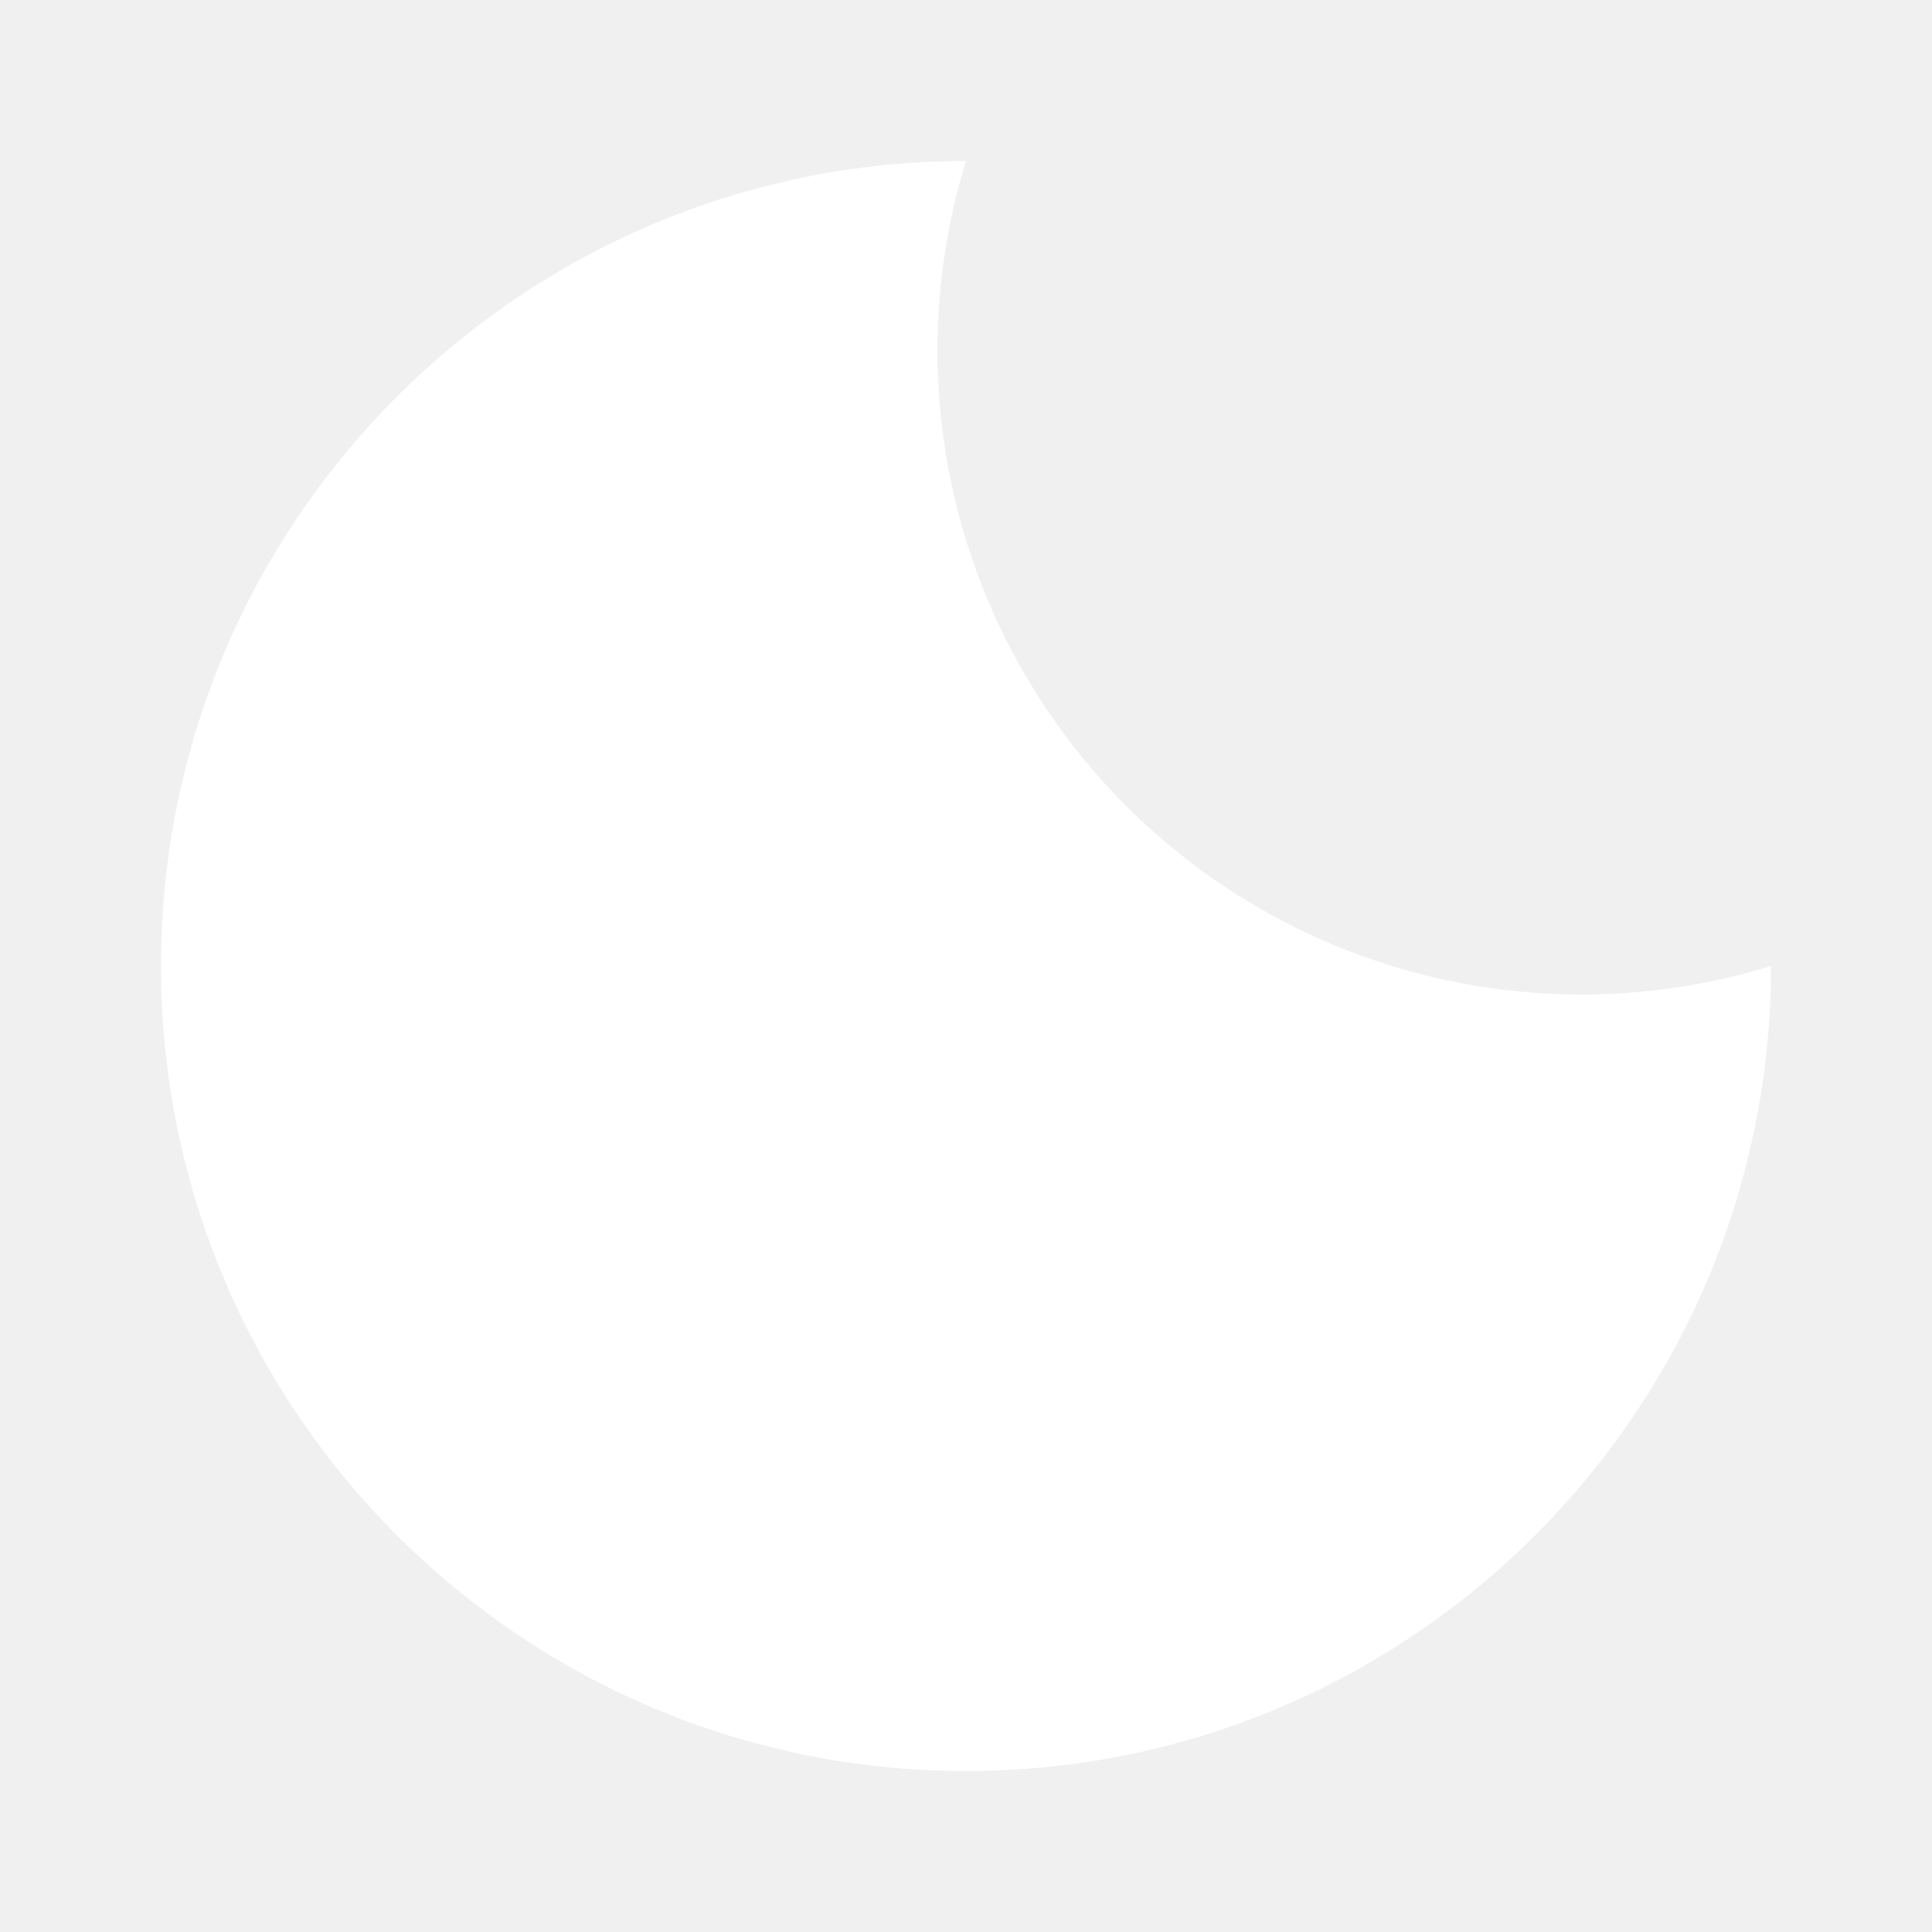
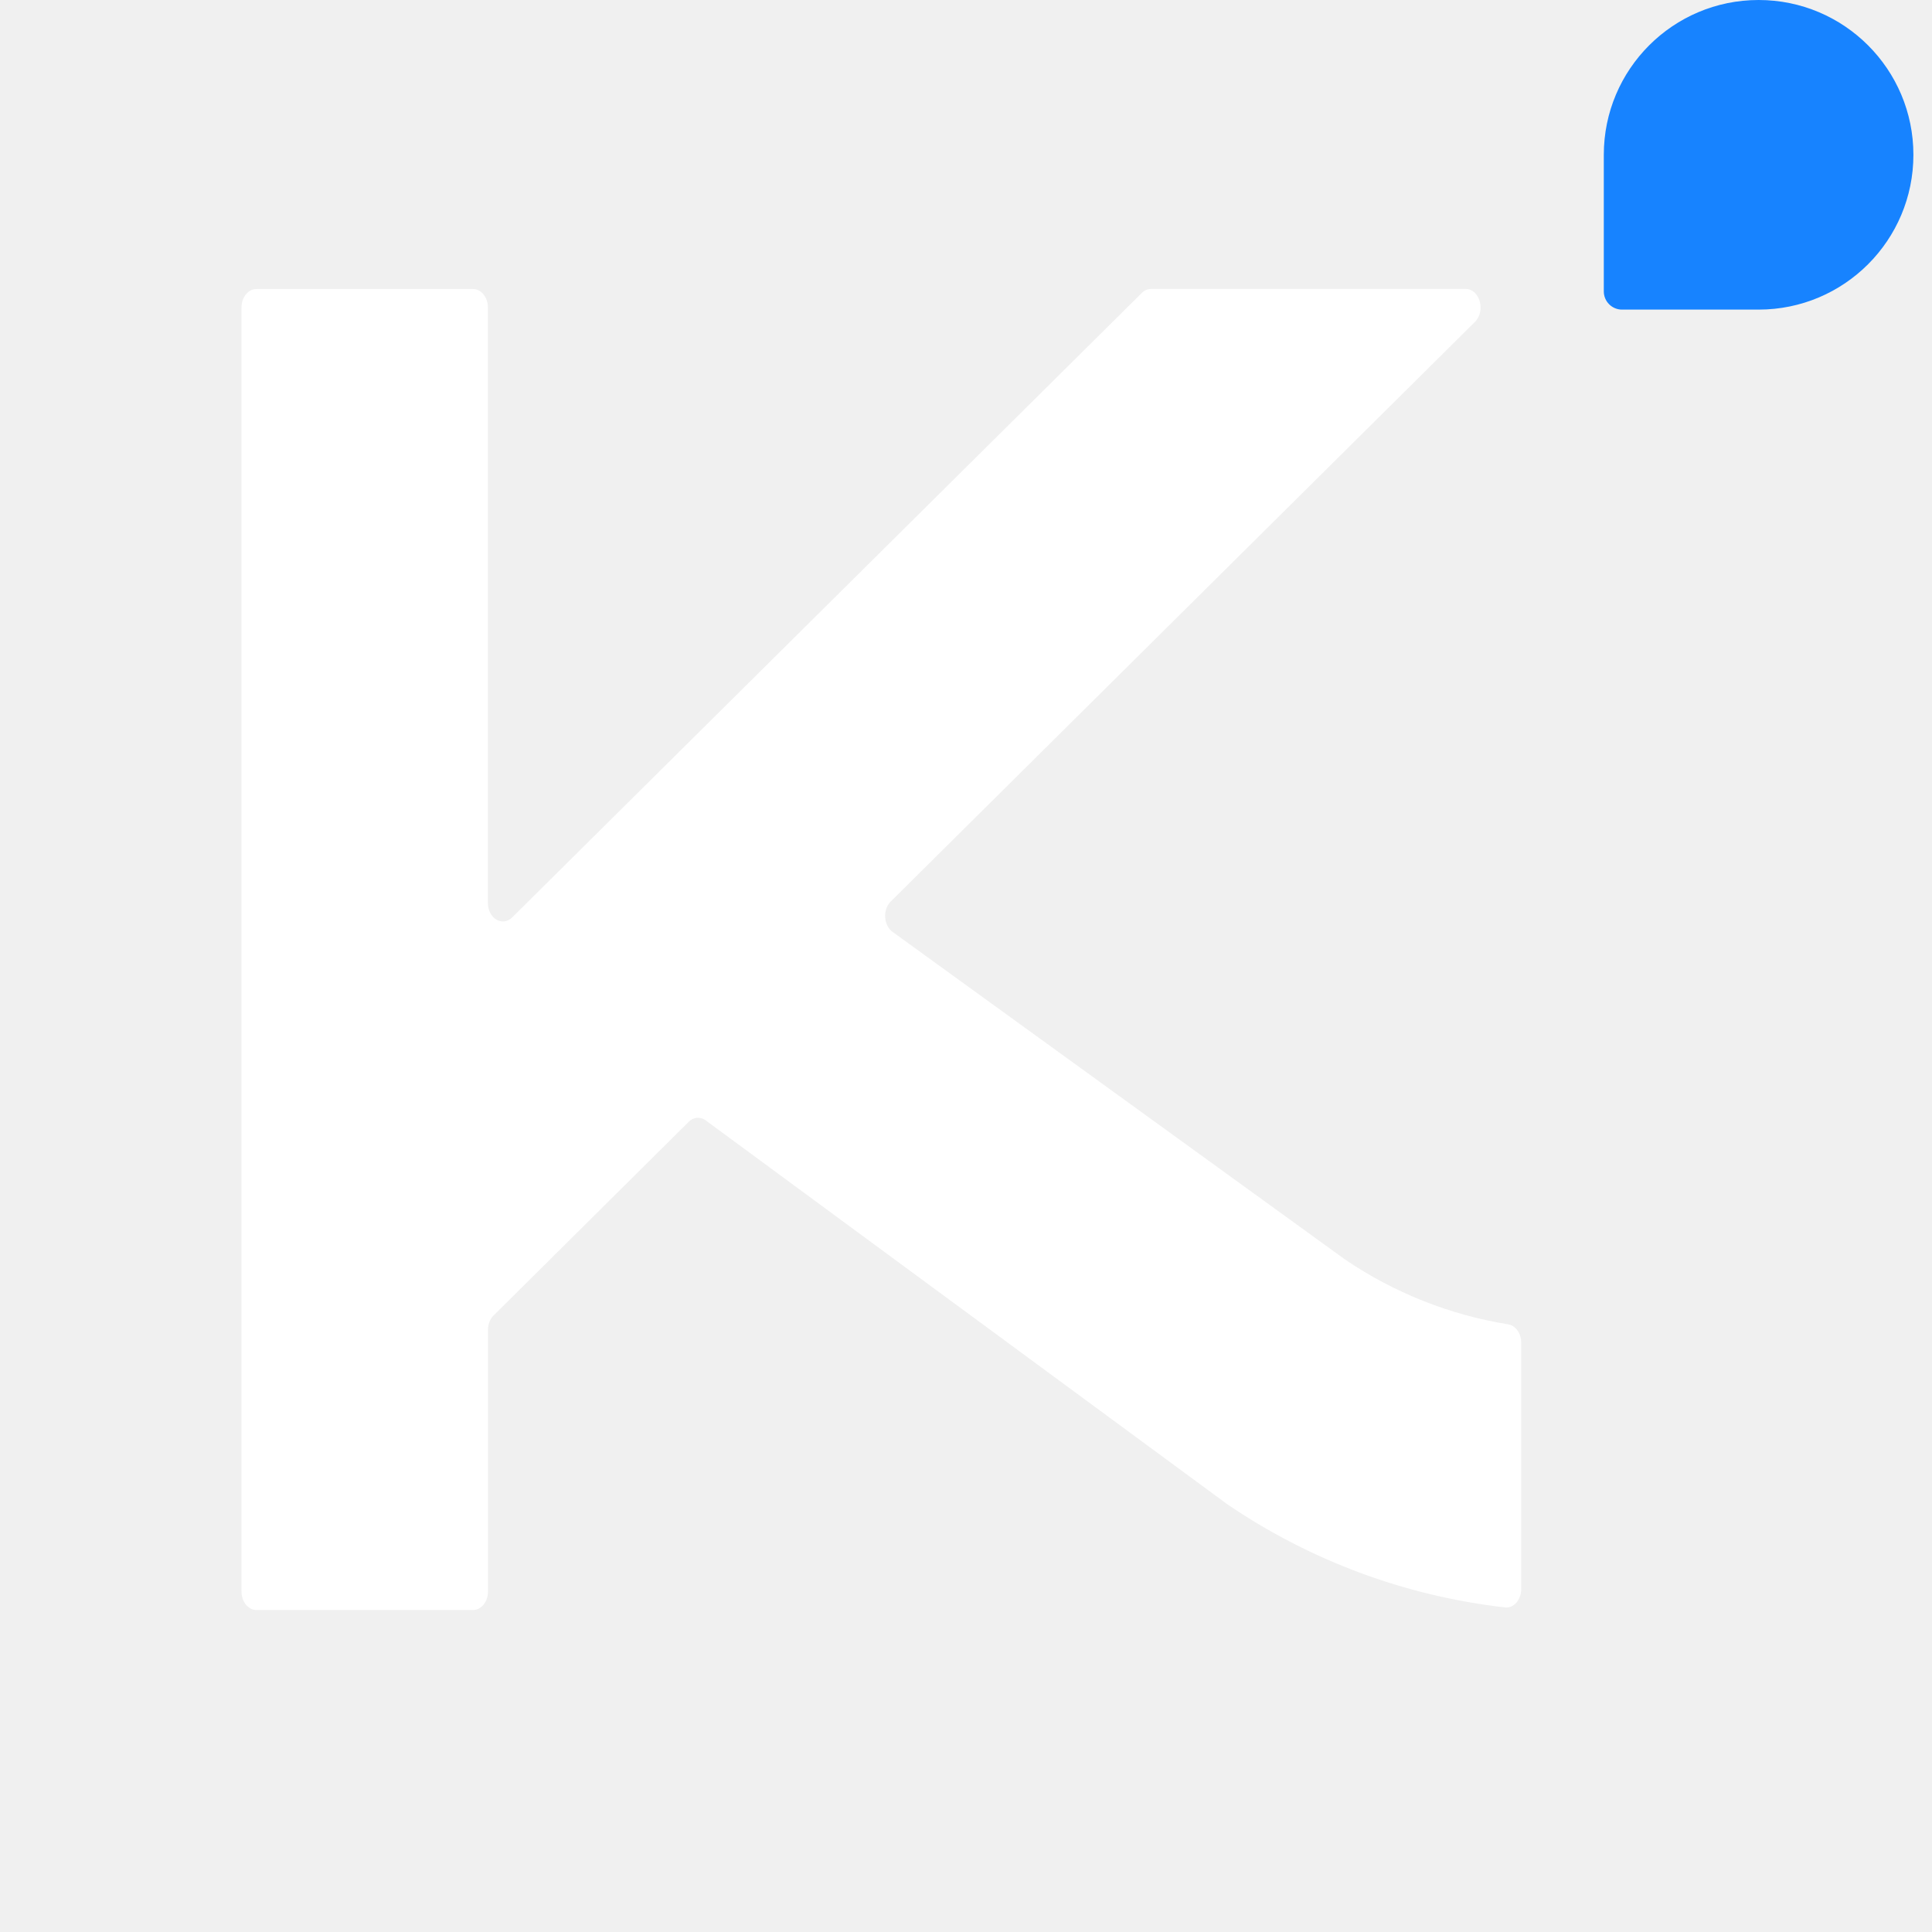
- <svg xmlns="http://www.w3.org/2000/svg" viewBox="0 0 24 24" width="24" height="24" fill="white">
-   <path d="M12 2a10 10 0 1 0 10 10 8 8 0 0 1-10-10z" />
+ <svg xmlns="http://www.w3.org/2000/svg" height="1em" style="flex:none;line-height:1" viewBox="0 0 24 24" width="1em">
+   <path d="M21.846 0a1.923 1.923 0 110 3.846H20.15a.226.226 0 01-.227-.226V1.923C19.923.861 20.784 0 21.846 0z" fill="#1783FF" />
+   <path d="M11.065 11.199l7.257-7.2c.137-.136.06-.41-.116-.41H14.3a.164.164 0 00-.117.051l-7.82 7.756c-.122.12-.302.013-.302-.179V3.82c0-.127-.083-.23-.185-.23H3.186c-.103 0-.186.103-.186.23V19.77c0 .128.083.23.186.23h2.69c.103 0 .186-.102.186-.23v-3.25c0-.069.025-.135.069-.178l2.424-2.406a.158.158 0 01.205-.023l6.484 4.772a7.677 7.677 0 003.453 1.283c.108.012.2-.095.2-.23v-3.06c0-.117-.07-.212-.164-.227a5.028 5.028 0 01-2.027-.807l-5.613-4.064c-.117-.078-.132-.279-.028-.381z" fill="#fff" />
</svg>
